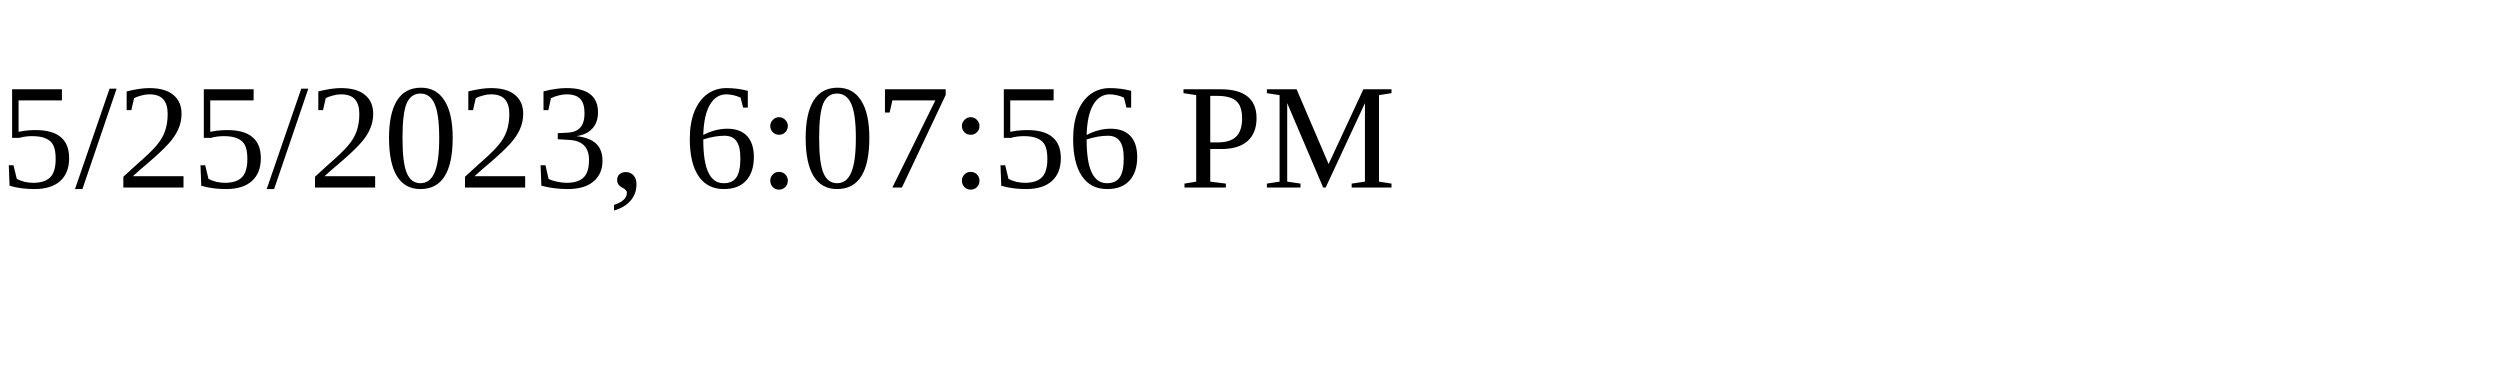
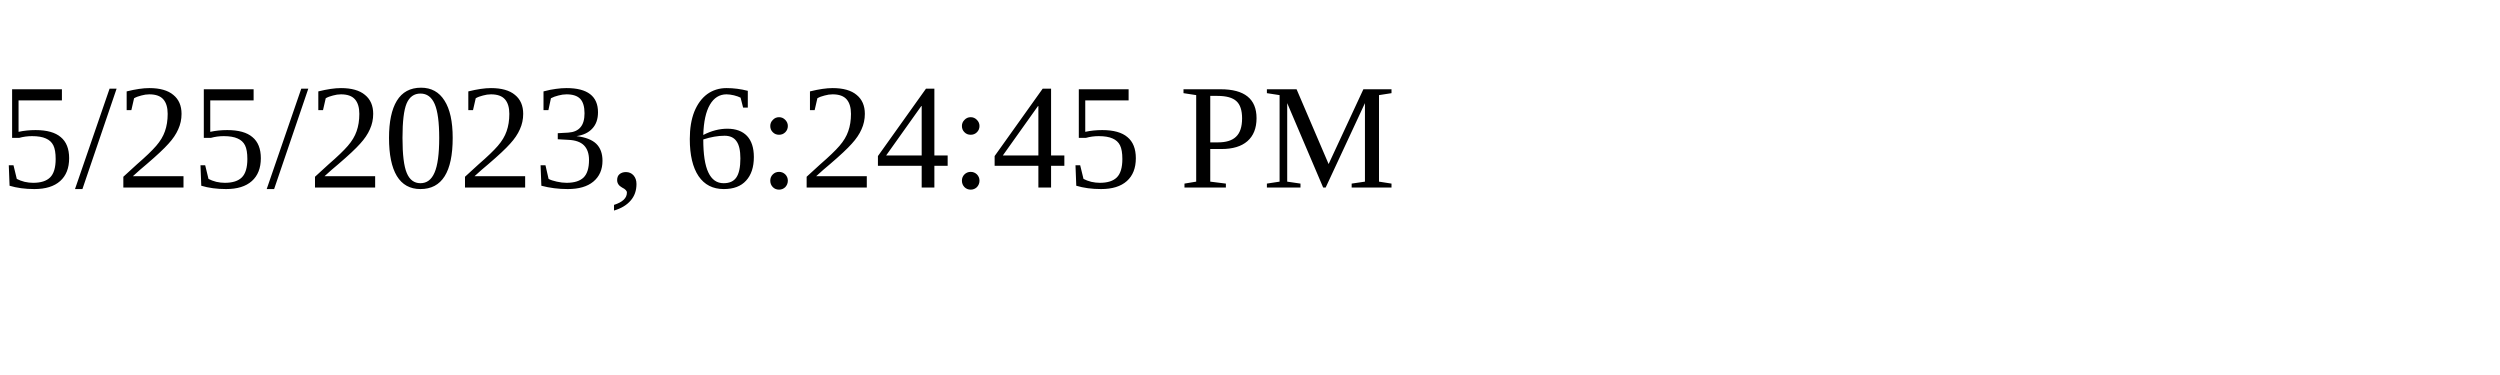
<svg xmlns="http://www.w3.org/2000/svg" height="30" width="200">
-   <text x="0" y="15">5/25/2023, 6:07:56 PM</text>
+   <text x="0" y="15">5/25/2023, 6:24:45 PM</text>
</svg>
